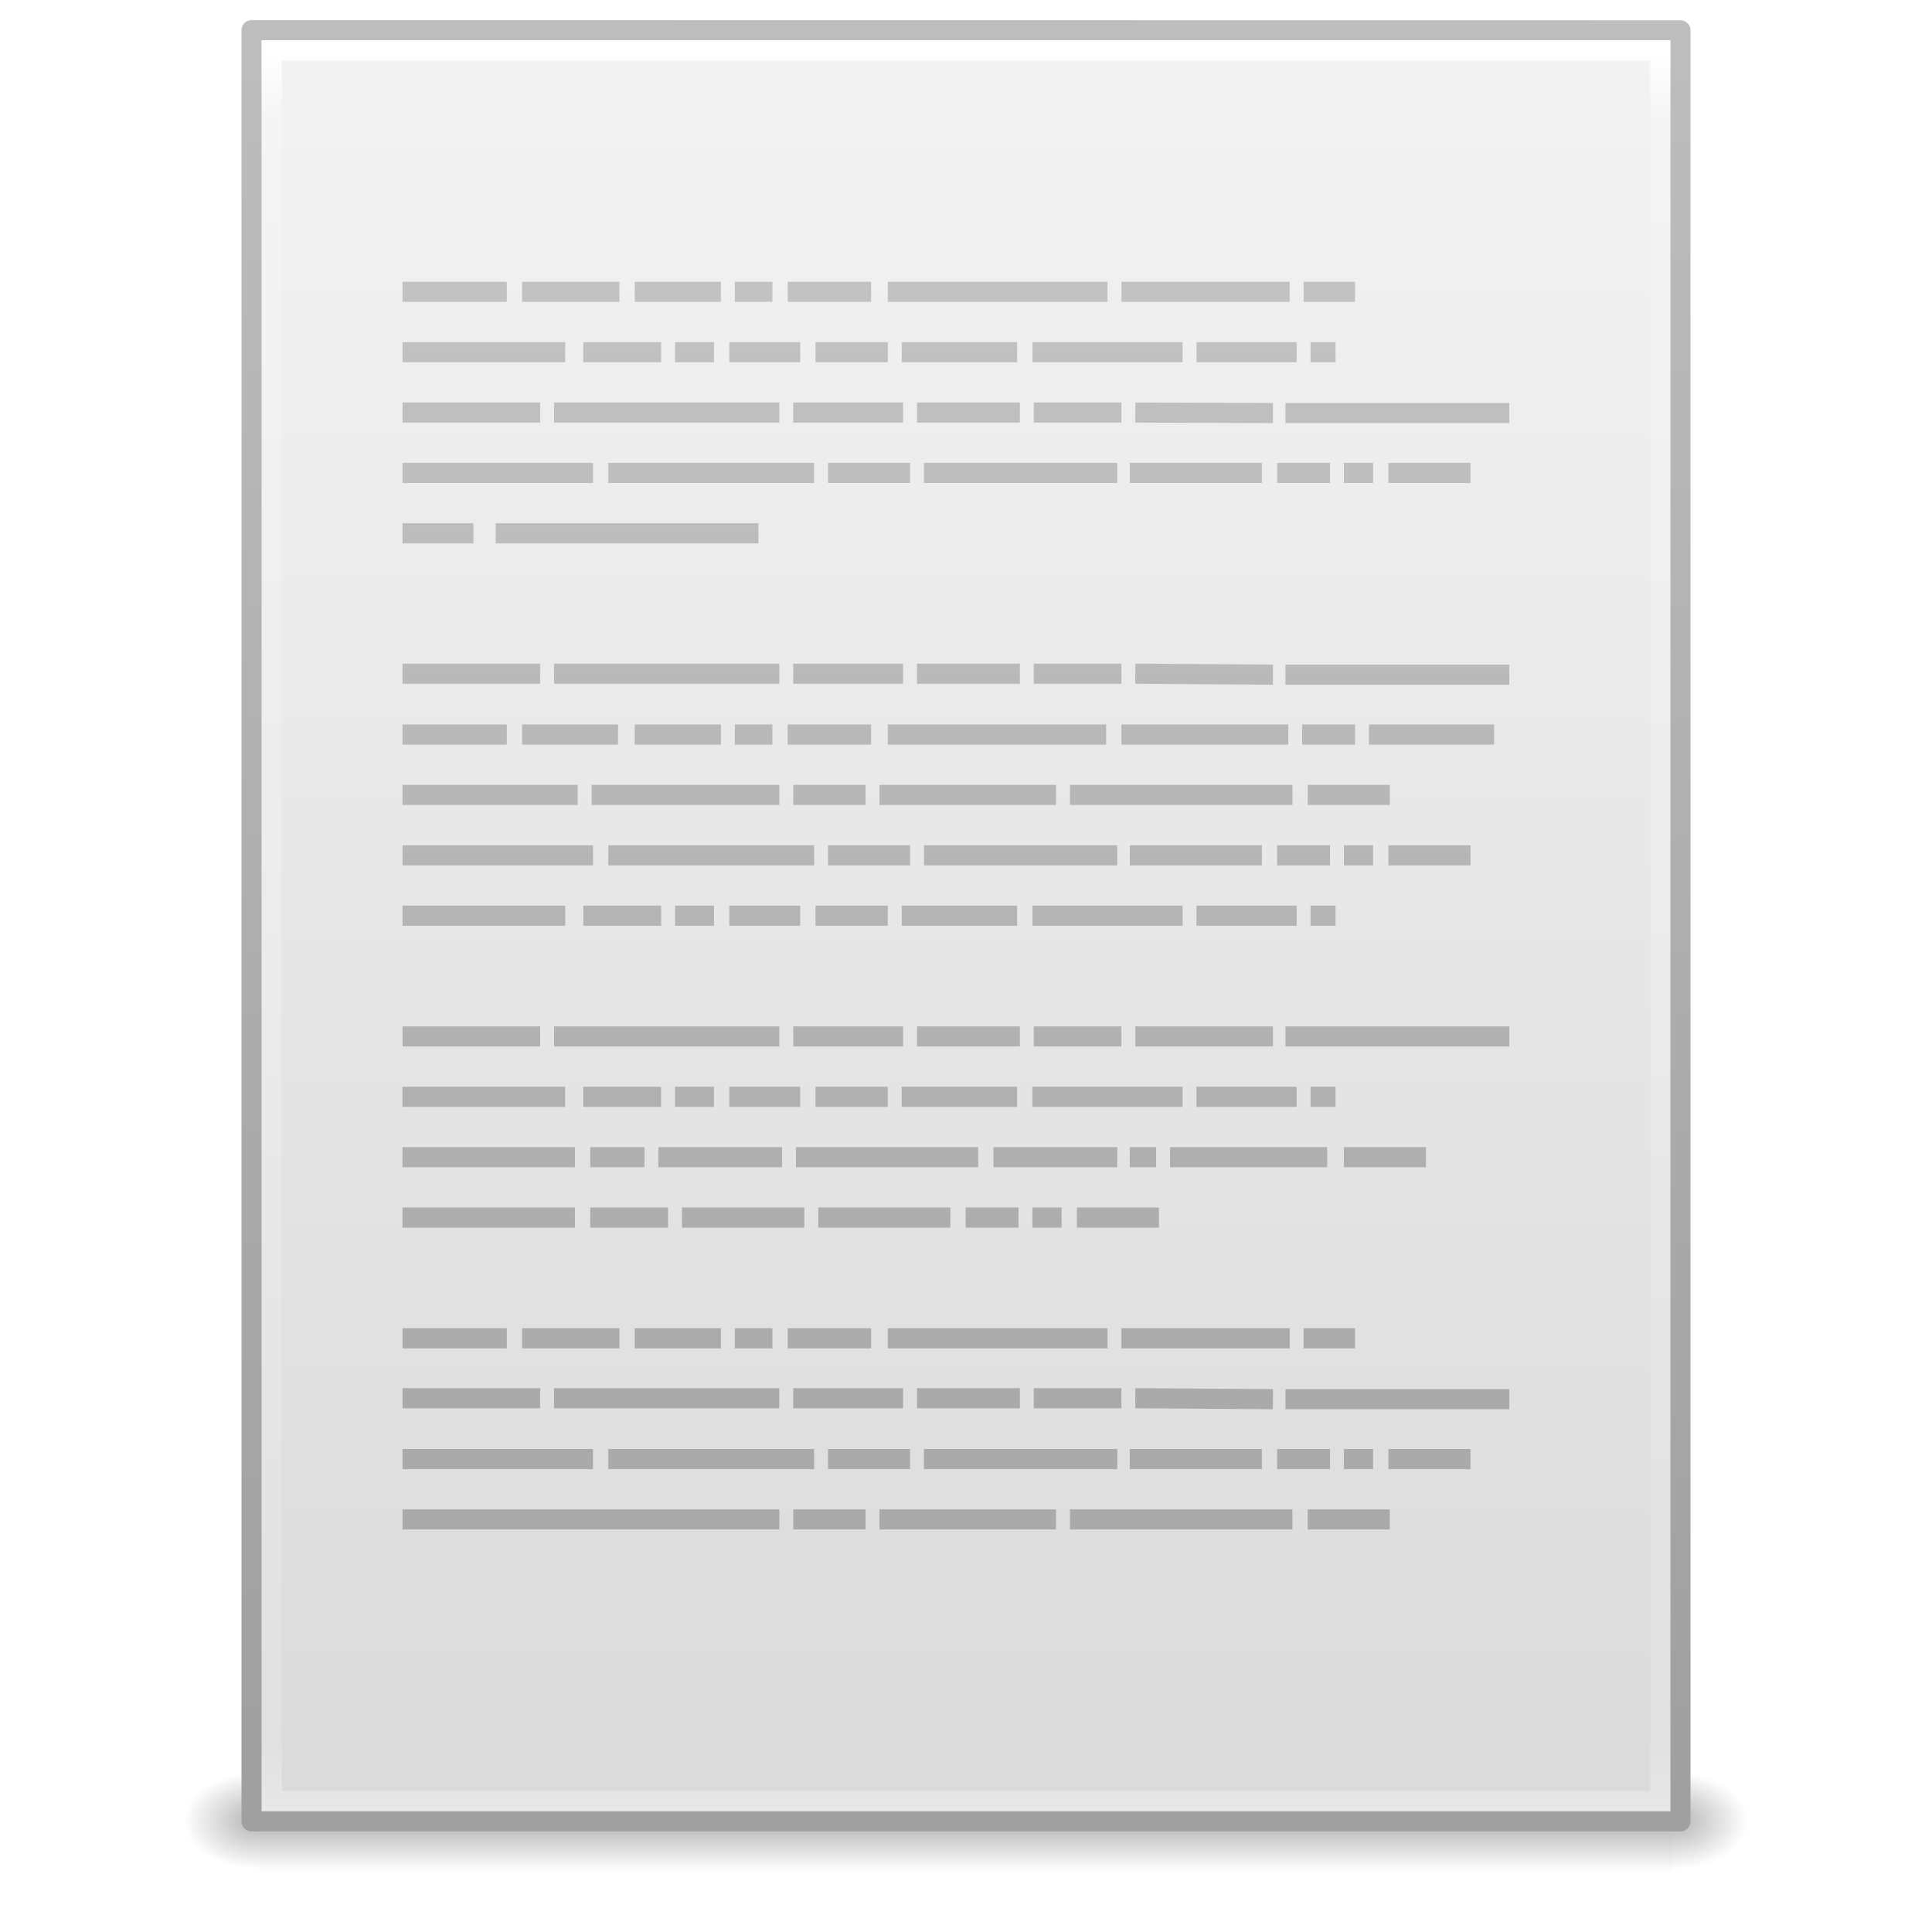
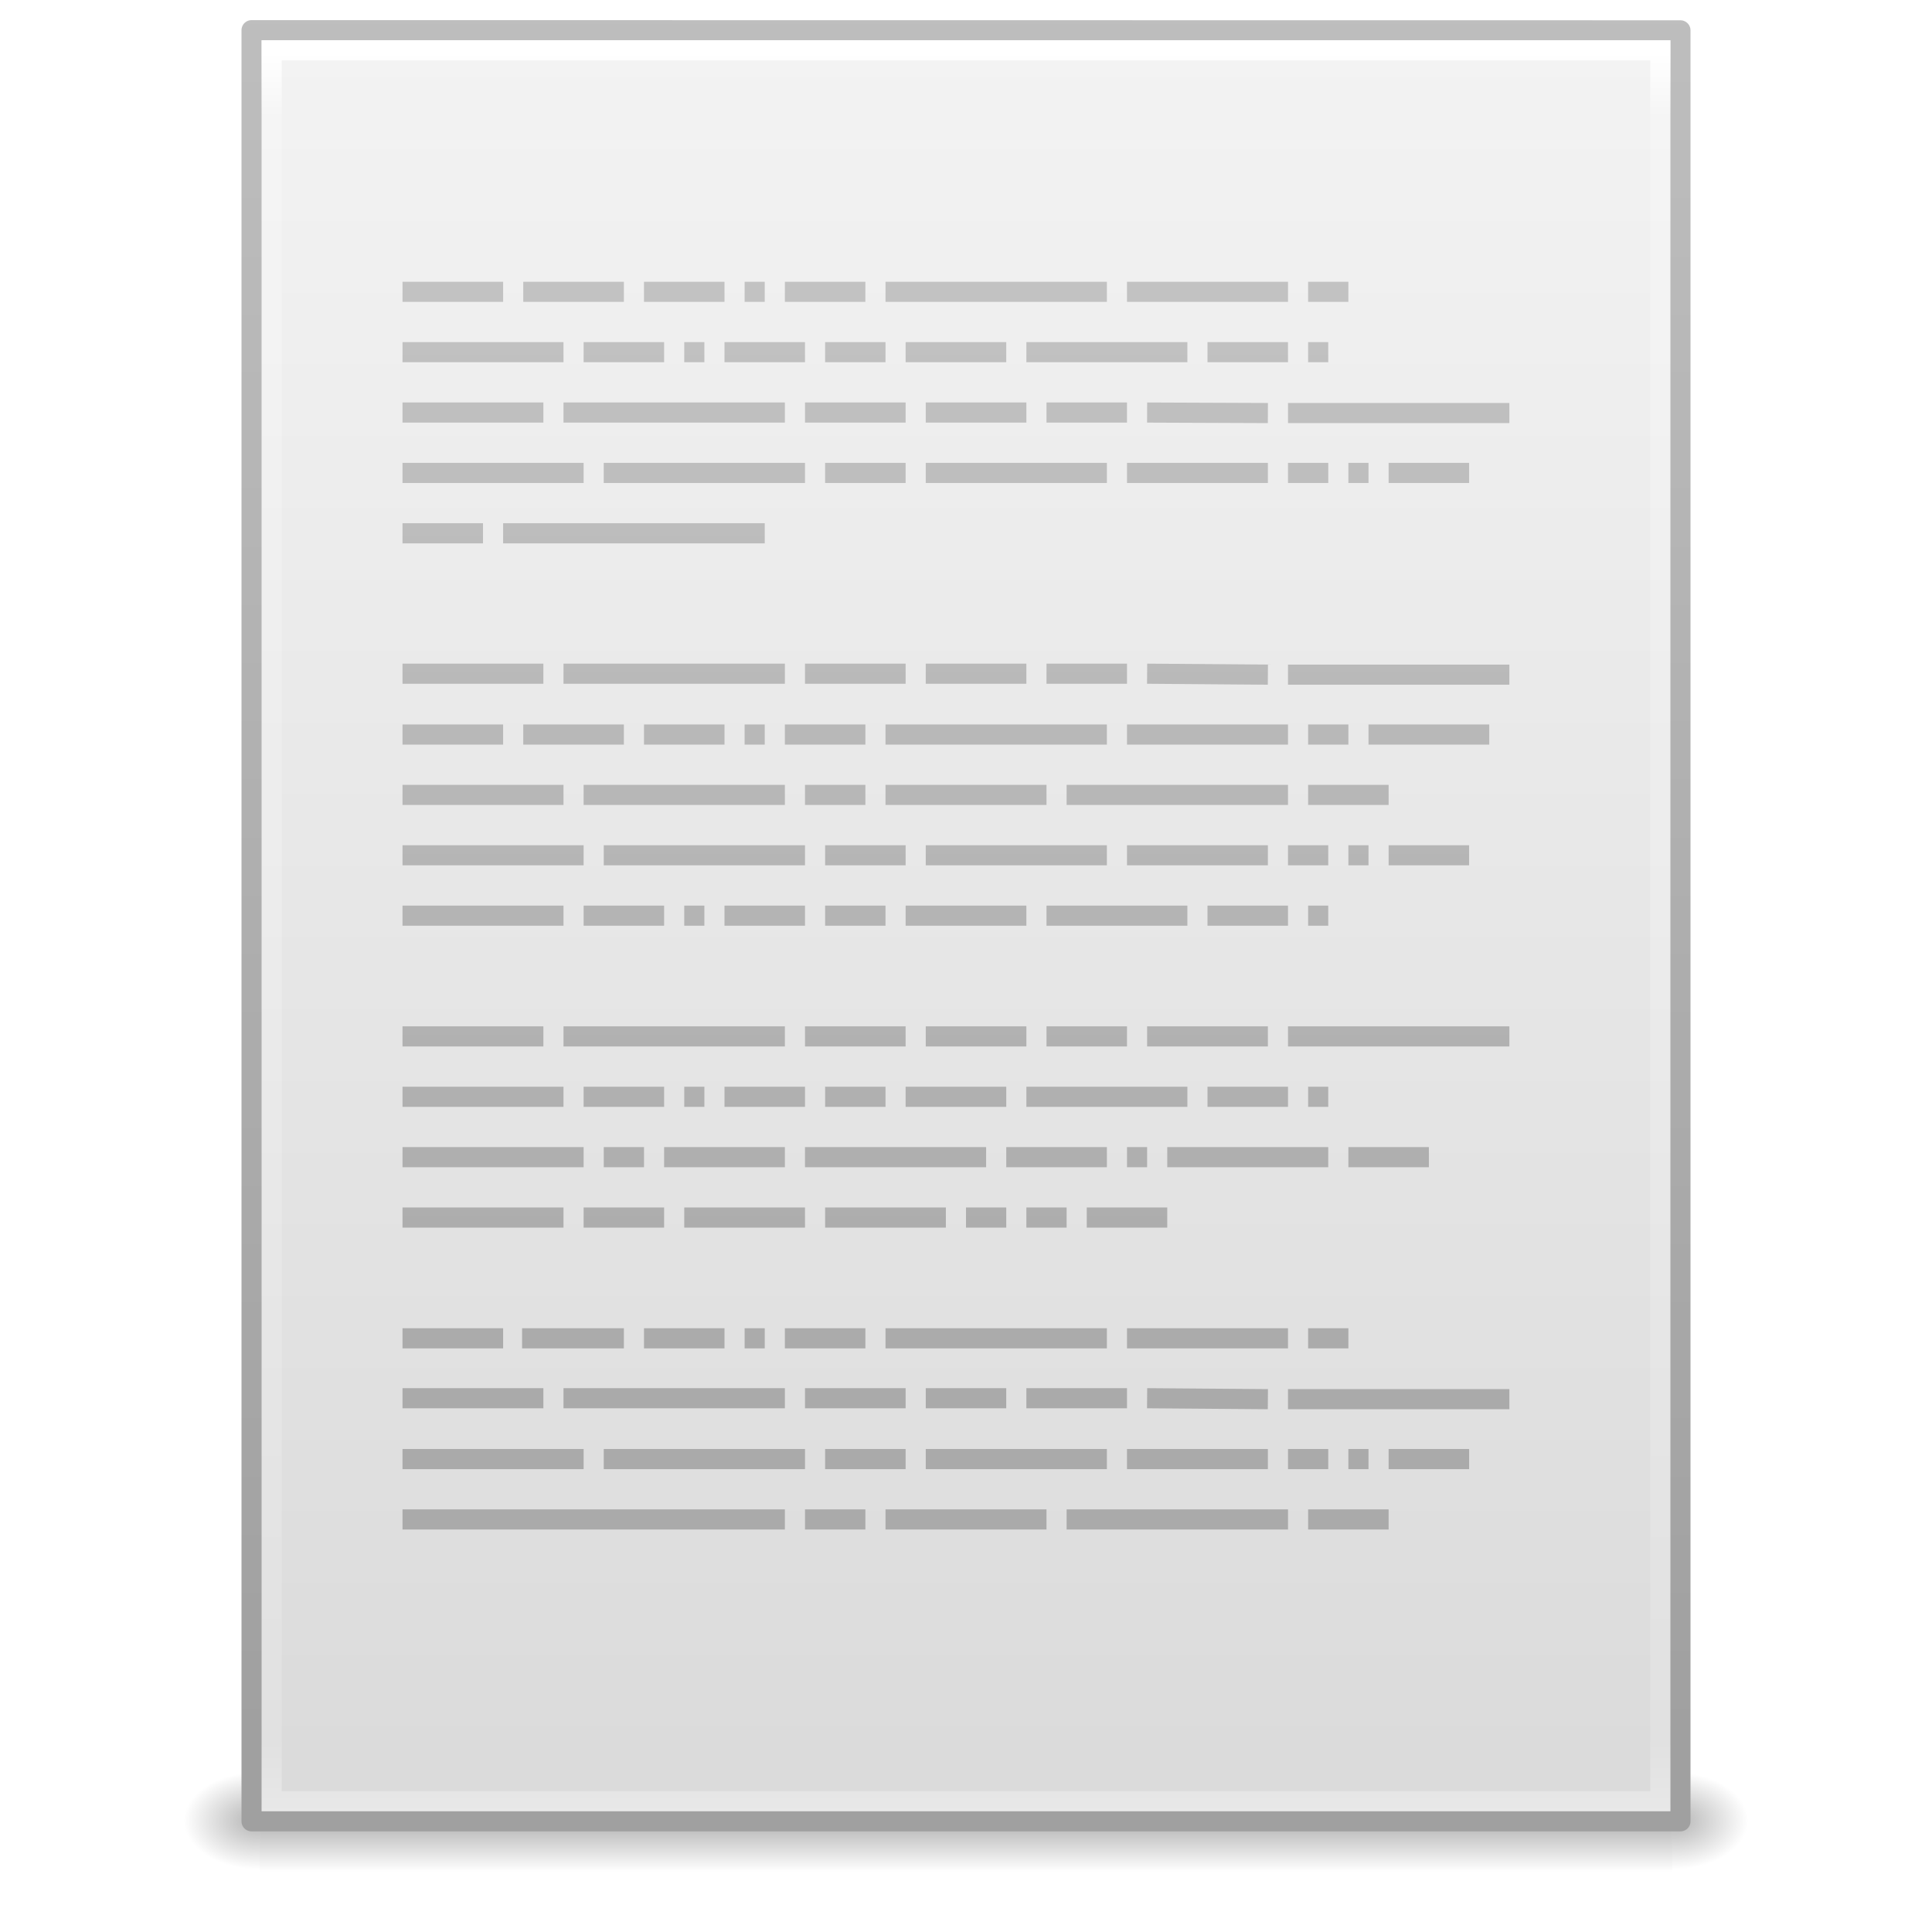
<svg xmlns="http://www.w3.org/2000/svg" xmlns:xlink="http://www.w3.org/1999/xlink" width="96" height="96" id="svg4017" version="1.1" viewBox="0 0 96 96">
  <defs id="defs4019">
    <radialGradient xlink:href="#linearGradient5060" id="radialGradient3153" gradientUnits="userSpaceOnUse" gradientTransform="matrix(0.03128083,0,0,0.02053005,64.04512,1036.684)" cx="605.714" cy="486.648" fx="605.714" fy="486.648" r="117.143" />
    <linearGradient id="linearGradient5060">
      <stop id="stop5062" style="stop-color:#000000;stop-opacity:1" offset="0" />
      <stop id="stop5064" style="stop-color:#000000;stop-opacity:0" offset="1" />
    </linearGradient>
    <radialGradient xlink:href="#linearGradient5060" id="radialGradient3156" gradientUnits="userSpaceOnUse" gradientTransform="matrix(-0.03128083,0,0,0.02053005,31.85012,1036.684)" cx="605.714" cy="486.648" fx="605.714" fy="486.648" r="117.143" />
    <linearGradient id="linearGradient5048">
      <stop id="stop5050" style="stop-color:#000000;stop-opacity:0" offset="0" />
      <stop id="stop5056" style="stop-color:#000000;stop-opacity:1" offset="0.5" />
      <stop id="stop5052" style="stop-color:#000000;stop-opacity:0" offset="1" />
    </linearGradient>
    <linearGradient y2="609.505" x2="302.857" y1="366.648" x1="302.857" gradientTransform="matrix(0.1447603,0,0,0.02053005,-4.37289,1036.684)" gradientUnits="userSpaceOnUse" id="linearGradient4015" xlink:href="#linearGradient5048" />
    <linearGradient id="linearGradient3104">
      <stop offset="0" style="stop-color:#a0a0a0;stop-opacity:1;" id="stop3106" />
      <stop offset="1" style="stop-color:#bebebe;stop-opacity:1;" id="stop3108" />
    </linearGradient>
    <linearGradient id="linearGradient3600-9">
      <stop offset="0" style="stop-color:#f4f4f4;stop-opacity:1" id="stop3602-3" />
      <stop offset="1" style="stop-color:#dbdbdb;stop-opacity:1" id="stop3604-7" />
    </linearGradient>
    <linearGradient id="linearGradient3977-4">
      <stop id="stop3979-7" style="stop-color:#ffffff;stop-opacity:1;" offset="0" />
      <stop offset="0.036" style="stop-color:#ffffff;stop-opacity:0.235;" id="stop3981-6" />
      <stop id="stop3983-5" style="stop-color:#ffffff;stop-opacity:0.157;" offset="0.951" />
      <stop id="stop3985-6" style="stop-color:#ffffff;stop-opacity:0.392;" offset="1" />
    </linearGradient>
    <linearGradient xlink:href="#linearGradient3977-4" id="linearGradient3093" gradientUnits="userSpaceOnUse" gradientTransform="matrix(1.864864,0,0,2.351356,3.243257,945.9298)" x1="24" y1="5.564" x2="24" y2="43" />
    <linearGradient xlink:href="#linearGradient3600-9" id="linearGradient3096" gradientUnits="userSpaceOnUse" gradientTransform="matrix(2.028567,0,0,1.933792,-0.6856045,952.9838)" x1="25.132" y1="0.985" x2="25.132" y2="47.013" />
    <linearGradient xlink:href="#linearGradient3104" id="linearGradient3098" gradientUnits="userSpaceOnUse" gradientTransform="matrix(1.638061,0,0,1.80974,119.8319,950.8286)" x1="-51.786" y1="50.786" x2="-51.786" y2="2.906" />
    <linearGradient xlink:href="#linearGradient3104-5-2" id="linearGradient3027" gradientUnits="userSpaceOnUse" gradientTransform="matrix(1.506849,0,0,1.519521,-3.517543,952.0159)" x1="22.004" y1="47.813" x2="22.004" y2="3.364" />
    <linearGradient id="linearGradient3104-5-2">
      <stop id="stop3106-2-9" style="stop-color:#aaaaaa;stop-opacity:1" offset="0" />
      <stop id="stop3108-5-3" style="stop-color:#c8c8c8;stop-opacity:1" offset="1" />
    </linearGradient>
    <linearGradient xlink:href="#linearGradient3104-5-2" id="linearGradient4132" gradientUnits="userSpaceOnUse" gradientTransform="matrix(1.506849,0,0,1.519521,-3.517543,952.0159)" x1="22.004" y1="47.813" x2="22.004" y2="3.364" />
  </defs>
  <g id="layer1" transform="translate(0,-956.3622)">
    <g id="g4089" transform="matrix(1.004026,0,0,1.00283,-0.1406518,-2.803703)">
      <rect width="69.899" height="4.986" x="12.998" y="1044.211" id="rect2879" style="opacity:0.3;fill:url(#linearGradient4015);fill-opacity:1;fill-rule:nonzero;stroke:none;stroke-width:1;marker:none;visibility:visible;display:inline;overflow:visible" />
      <path d="m 12.998,1044.212 c 0,0 0,4.985 0,4.985 -1.611,0.013 -3.894,-1.118 -3.894,-2.494 0,-1.376 1.798,-2.492 3.894,-2.492 z" id="path2881" style="opacity:0.3;fill:url(#radialGradient3156);fill-opacity:1;fill-rule:nonzero;stroke:none;stroke-width:1;marker:none;visibility:visible;display:inline;overflow:visible" />
      <path d="m 82.897,1044.212 c 0,0 0,4.985 0,4.985 1.611,0.013 3.894,-1.118 3.894,-2.494 0,-1.376 -1.798,-2.492 -3.894,-2.492 z" id="path2883" style="opacity:0.3;fill:url(#radialGradient3153);fill-opacity:1;fill-rule:nonzero;stroke:none;stroke-width:1;marker:none;visibility:visible;display:inline;overflow:visible" />
    </g>
    <path style="fill:url(#linearGradient3096);fill-opacity:1;stroke:url(#linearGradient3098);stroke-width:1;stroke-linecap:butt;stroke-linejoin:round;stroke-miterlimit:4;stroke-opacity:1;stroke-dasharray:none;stroke-dashoffset:0;display:inline" id="path4160-6" d="m 12.5,957.862 c 16.27,0 71,0.008 71,0.008 l 9.3e-5,88.992 c 0,0 -47.333,0 -71,0 0,-29.666 0,-59.331 0,-88.998 z" />
    <path style="fill:none;stroke:url(#linearGradient3093);stroke-width:1;stroke-linecap:round;stroke-linejoin:miter;stroke-miterlimit:4;stroke-opacity:1;stroke-dasharray:none;stroke-dashoffset:0" d="m 82.5,1045.862 -69,0 0,-87 69,0 z" id="rect6741-1-8" />
-     <path style="fill:none;stroke:url(#linearGradient4132);stroke-width:1px;stroke-linecap:butt;stroke-linejoin:miter;stroke-opacity:1" id="path3475" d="m 20,970.862 5.182,0 z m 5.942,0 4.837,0 z m 5.597,0 4.284,0 z m 4.975,0 1.866,0 z m 2.626,0 4.146,0 z m 4.975,0 10.917,0 z m 11.608,0 8.361,0 z m 9.052,0 2.557,0 z m -44.774,3 8.084,0 z m 8.982,0 3.869,0 z m 4.56,0 1.935,0 z m 2.695,0 3.524,0 z m 4.284,0 3.593,0 z m 4.284,0 5.735,0 z m 6.495,0 7.462,0 z m 8.153,0 4.975,0 z m 5.666,0 1.244,0 z m -45.119,3 6.84,0 z m 7.531,0 11.193,0 z m 11.884,0 5.459,0 z m 6.149,0 5.113,0 z m 5.804,0 4.353,0 z m 5.044,0 6.84,0.024 z m 7.462,0.024 11.124,0 z M 20,979.862 l 9.466,0 z m 10.226,0 10.226,0 z m 10.917,0 4.077,0 z m 4.768,0 9.604,0 z m 10.226,0 6.564,0 z m 7.324,0 2.626,0 z m 3.317,0 1.451,0 z m 2.211,0 4.077,0 z m -48.989,3 3.524,0 z m 4.629,0 13.059,0 z M 20,989.839 l 6.84,0 z m 7.531,0 11.193,0 z m 11.884,0 5.459,0 z m 6.149,0 5.113,0 z m 5.804,0 4.353,0 z m 5.044,0 6.84,0.047 z m 7.462,0.047 11.124,0 z M 20,992.862 l 5.182,0 z m 5.942,0 4.768,0 z m 5.597,0 4.284,0 z m 4.975,0 1.866,0 z m 2.626,0 4.146,0 z m 4.975,0 10.848,0 z m 11.608,0 8.291,0 z m 8.982,0 2.626,0 z m 3.317,0 6.219,0 z m -48.021,3 8.706,0 z m 9.397,0 9.328,0 z m 10.019,0 3.593,0 z m 4.284,0 8.775,0 z m 9.466,0 11.055,0 z m 11.815,0 4.077,0 z m -44.981,3 9.466,0 z m 10.226,0 10.226,0 z m 10.917,0 4.077,0 z m 4.768,0 9.604,0 z m 10.226,0 6.564,0 z m 7.324,0 2.626,0 z m 3.317,0 1.451,0 z m 2.211,0 4.077,0 z m -48.989,3 8.084,0 z m 8.982,0 3.869,0 z m 4.56,0 1.935,0 z m 2.695,0 3.524,0 z m 4.284,0 3.593,0 z m 4.284,0 5.735,0 z m 6.495,0 7.462,0 z m 8.153,0 4.975,0 z m 5.666,0 1.244,0 z m -45.119,6 6.84,0 z m 7.531,0 11.193,0 z m 11.884,0 5.459,0 z m 6.149,0 5.113,0 z m 5.804,0 4.353,0 z m 5.044,0 6.84,0 z m 7.462,0 11.124,0 z m -43.876,3 8.084,0 z m 8.982,0 3.869,0 z m 4.56,0 1.935,0 z m 2.695,0 3.524,0 z m 4.284,0 3.593,0 z m 4.284,0 5.735,0 z m 6.495,0 7.462,0 z m 8.153,0 4.975,0 z m 5.666,0 1.244,0 z m -45.119,3 8.568,0 z m 9.328,0 2.695,0 z m 3.386,0 6.149,0 z m 6.84,0 9.052,0 z m 9.812,0 6.149,0 z m 6.771,0 1.313,0 z m 2.004,0 7.808,0 z m 8.637,0 4.077,0 z m -46.778,3 8.568,0 z m 9.328,0 3.869,0 z m 4.56,0 6.08,0 z m 6.771,0 6.564,0 z m 7.324,0 2.626,0 z m 3.317,0 1.451,0 z m 2.211,0 4.077,0 z" />
-     <path style="fill:none;stroke:url(#linearGradient3027);stroke-width:1;stroke-linecap:butt;stroke-linejoin:miter;stroke-miterlimit:4;stroke-opacity:1;stroke-dasharray:none" id="path3475-2" d="m 20,1022.862 5.182,0 z m 5.942,0 4.837,0 z m 5.597,0 4.284,0 z m 4.975,0 1.866,0 z m 2.626,0 4.146,0 z m 4.975,0 10.917,0 z m 11.608,0 8.361,0 z m 9.052,0 2.557,0 z M 20,1025.839 l 6.84,0 z m 7.531,0 11.193,0 z m 11.884,0 5.459,0 z m 6.149,0 5.113,0 z m 5.804,0 4.353,0 z m 5.044,0 6.84,0.047 z m 7.462,0.047 11.124,0 z M 20,1028.862 l 9.466,0 z m 10.226,0 10.226,0 z m 10.917,0 4.077,0 z m 4.768,0 9.604,0 z m 10.226,0 6.564,0 z m 7.324,0 2.626,0 z m 3.317,0 1.451,0 z m 2.211,0 4.077,0 z m -48.989,3 3.524,0 z m 4.629,0 13.059,0 z m -4.629,0 8.706,0 z m 9.397,0 9.328,0 z m 10.019,0 3.593,0 z m 4.284,0 8.775,0 z m 9.466,0 11.055,0 z m 11.815,0 4.077,0 z" />
+     <path style="fill:none;stroke:url(#linearGradient4132);stroke-width:1px;stroke-linecap:butt;stroke-linejoin:miter;stroke-opacity:1" id="path3475" d="m 20,970.862 5,0 z m 6,0 5,0 z m 6,0 4,0 z m 5,0 1,0 z m 2,0 4,0 z m 5,0 11,0 z m 12,0 8,0 z m 9,0 2,0 z m -45,3 8,0 z m 9,0 4,0 z m 5,0 1,0 z m 2,0 4,0 z m 5,0 3,0 z m 4,0 5,0 z m 6,0 8,0 z m 9,0 4,0 z m 5,0 1,0 z m -45,3 7,0 z m 8,0 11,0 z m 12,0 5,0 z m 6,0 5,0 z m 6,0 4,0 z m 5,0 6,0.024 z m 7,0.024 11,0 z m -44,2.976 9,0 z m 10,0 10,0 z m 11,0 4,0 z m 5,0 9,0 z m 10,0 7,0 z m 8,0 2,0 z m 3,0 1,0 z m 2,0 4,0 z m -49,3 4,0 z m 5,0 13,0 z m -5,6.976 7,0 z m 8,0 11,0 z m 12,0 5,0 z m 6,0 5,0 z m 6,0 4,0 z m 5,0 6,0.047 z m 7,0.047 11,0 z m -44,2.976 5,0 z m 6,0 5,0 z m 6,0 4,0 z m 5,0 1,0 z m 2,0 4,0 z m 5,0 11,0 z m 12,0 8,0 z m 9,0 2,0 z m 3,0 6,0 z m -48,3 8,0 z m 9,0 10,0 z m 11,0 3,0 z m 4,0 8,0 z m 9,0 11,0 z m 12,0 4,0 z m -45,3 9,0 z m 10,0 10,0 z m 11,0 4,0 z m 5,0 9,0 z m 10,0 7,0 z m 8,0 2,0 z m 3,0 1,0 z m 2,0 4,0 z m -49,3 8,0 z m 9,0 4,0 z m 5,0 1,0 z m 2,0 4,0 z m 5,0 3,0 z m 4,0 6,0 z m 7,0 7,0 z m 8,0 4,0 z m 5,0 1,0 z m -45,6 7,0 z m 8,0 11,0 z m 12,0 5,0 z m 6,0 5,0 z m 6,0 4,0 z m 5,0 6,0 z m 7,0 11,0 z m -44,3 8,0 z m 9,0 4,0 z m 5,0 1,0 z m 2,0 4,0 z m 5,0 3,0 z m 4,0 5,0 z m 6,0 8,0 z m 9,0 4,0 z m 5,0 1,0 z m -45,3 9,0 z m 10,0 2,0 z m 3,0 6,0 z m 7,0 9,0 z m 10,0 5,0 z m 6,0 1,0 z m 2,0 8,0 z m 9,0 4,0 z m -47,3 8,0 z m 9,0 4,0 z m 5,0 6,0 z m 7,0 6,0 z m 7,0 2,0 z m 3,0 2,0 z m 3,0 4,0 z" />
+     <path style="fill:none;stroke:url(#linearGradient3027);stroke-width:1;stroke-linecap:butt;stroke-linejoin:miter;stroke-miterlimit:4;stroke-opacity:1;stroke-dasharray:none" id="path3475-2" d="m 20,1022.862 5,0 z m 5.942,0 5.058,0 z m 6.058,0 4,0 z m 5,0 1,0 z m 2,0 4,0 z m 5,0 11,0 z m 12,0 8,0 z m 9,0 2,0 z m -45,2.977 7,0 z m 8,0 11,0 z m 12,0 5,0 z m 6,0 4,0 z m 5,0 5,0 z m 6,0 6,0.047 z m 7,0.047 11,0 z m -44,2.977 9,0 z m 10,0 10,0 z m 11,0 4,0 z m 5,0 9,0 z m 10,0 7,0 z m 8,0 2,0 z m 3,0 1,0 z m 2,0 4,0 z m -49,3 3.524,0 z m 4.629,0 13.059,0 z m -4.629,0 8.706,0 z m 9.397,0 9.603,0 z m 10.603,0 3,0 z m 4,0 8,0 z m 9,0 11,0 z m 12,0 4,0 z" />
  </g>
</svg>
